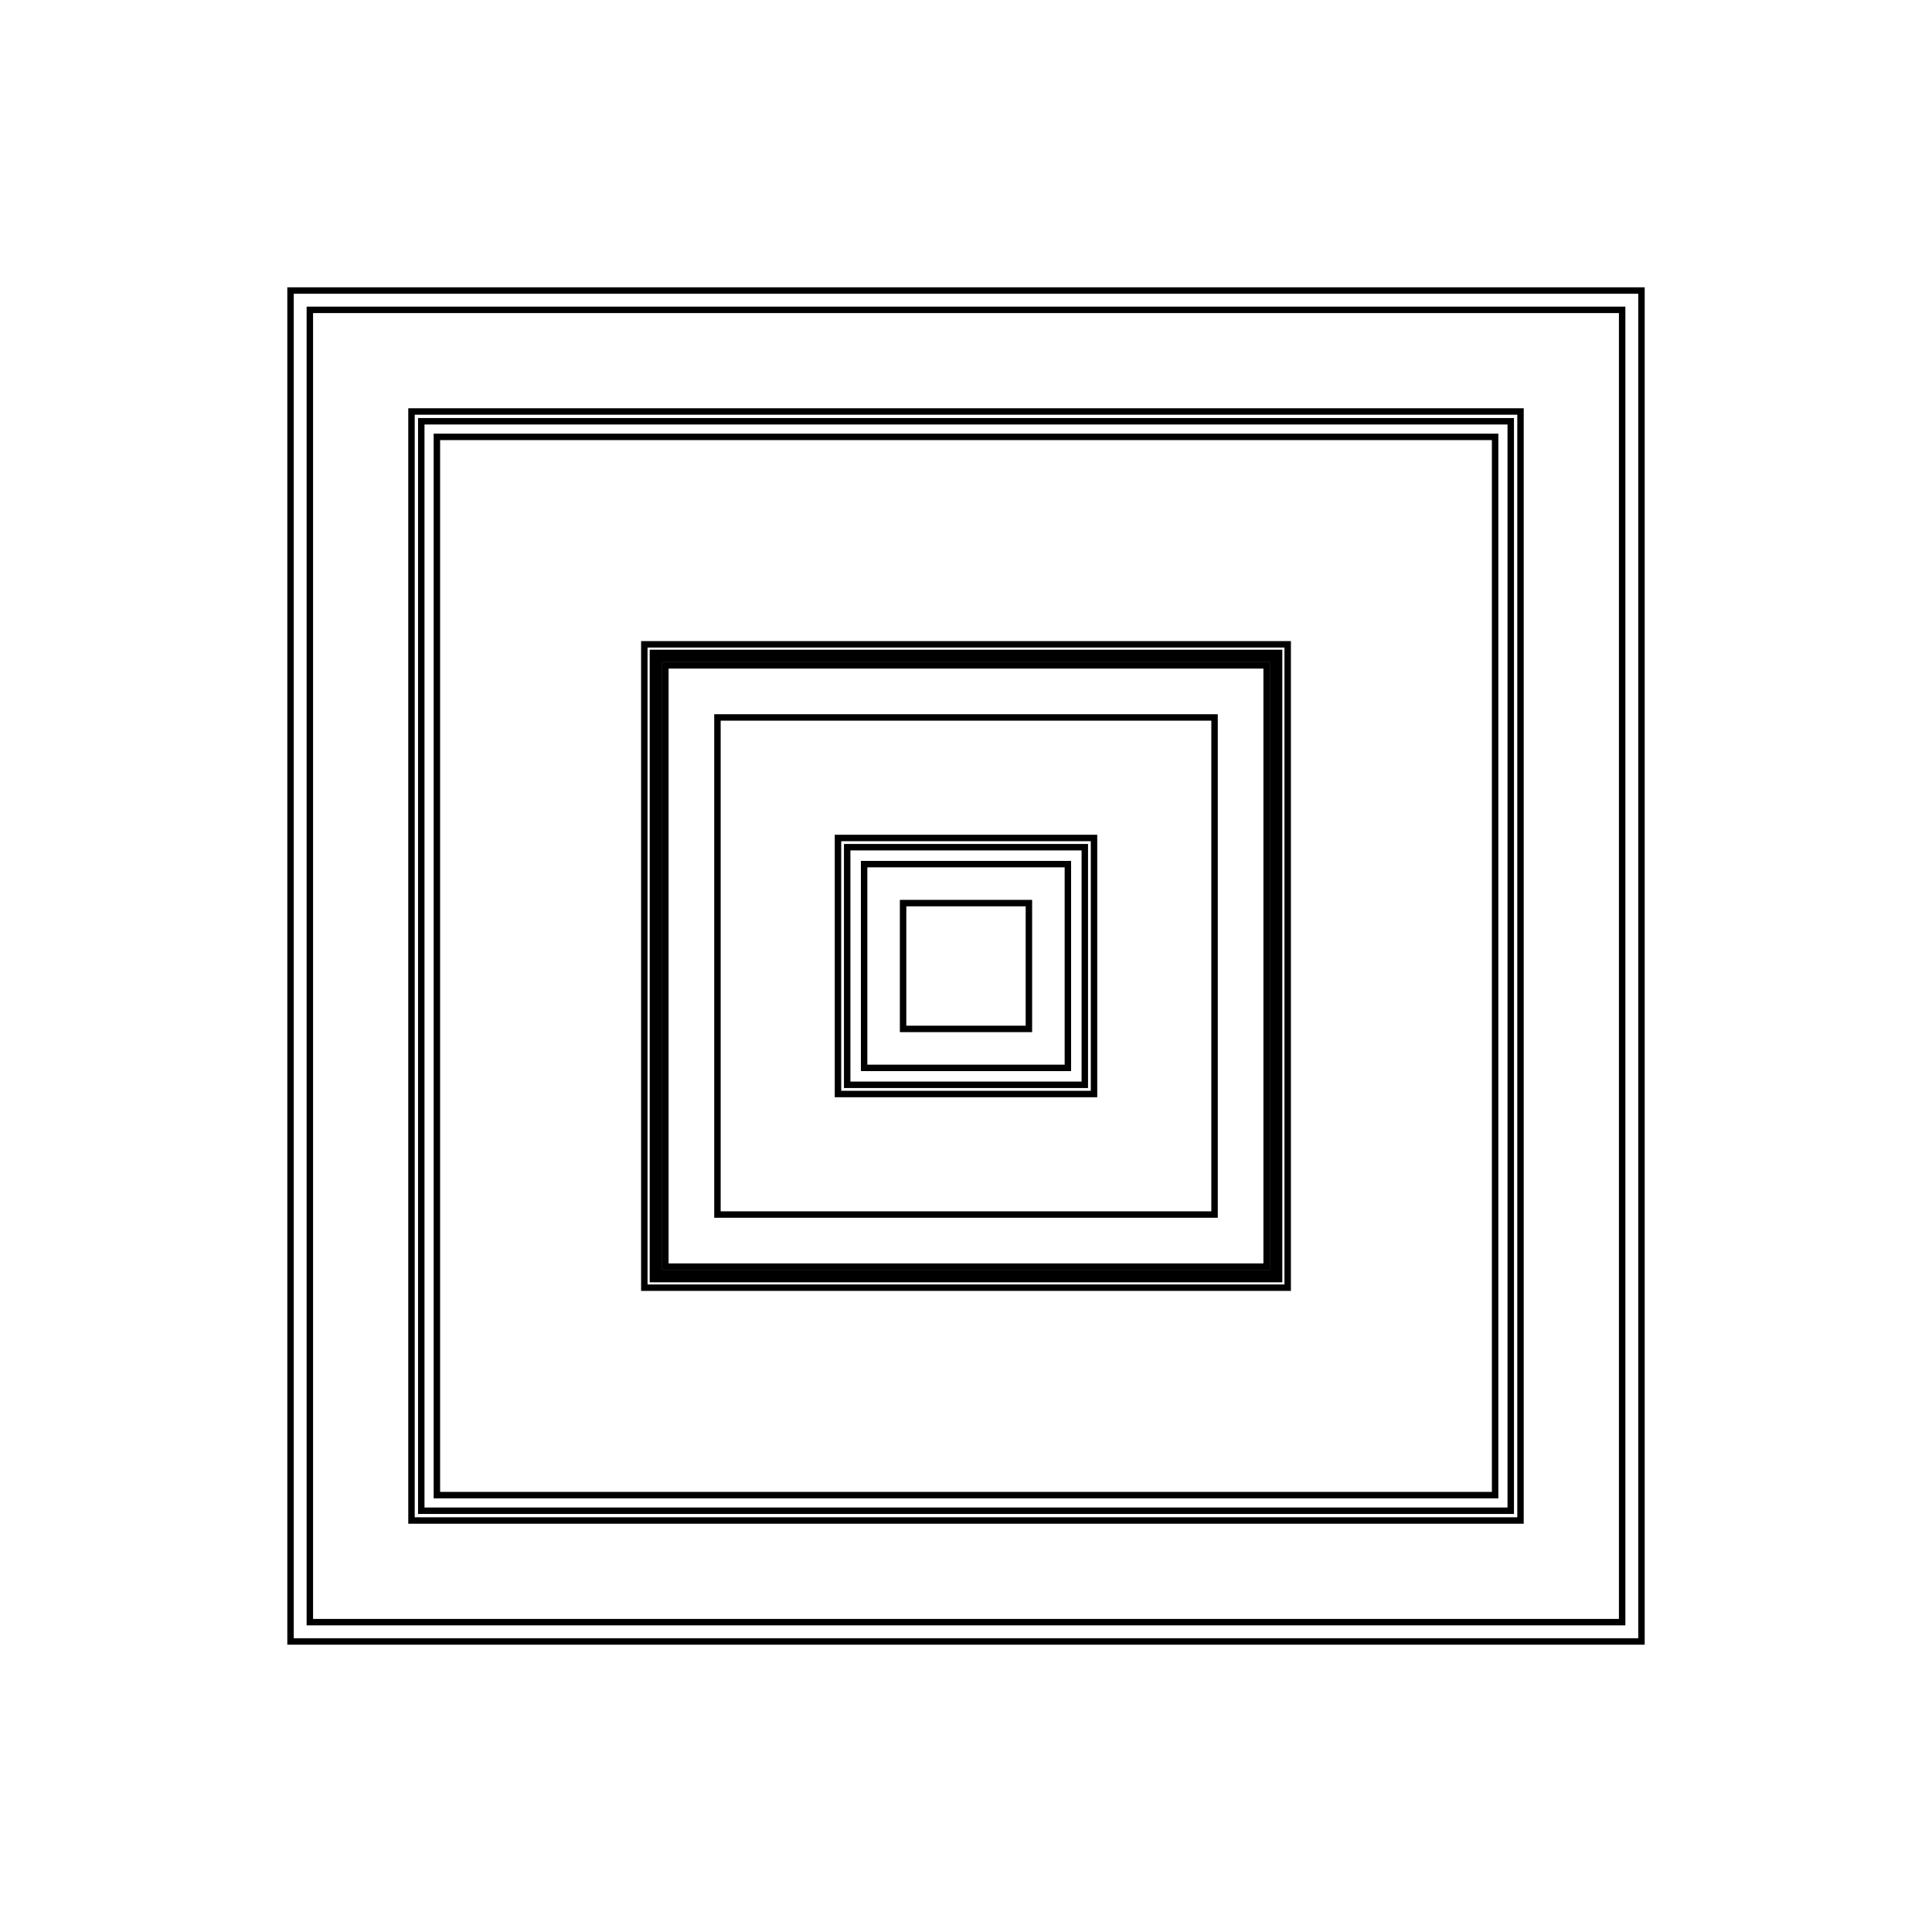
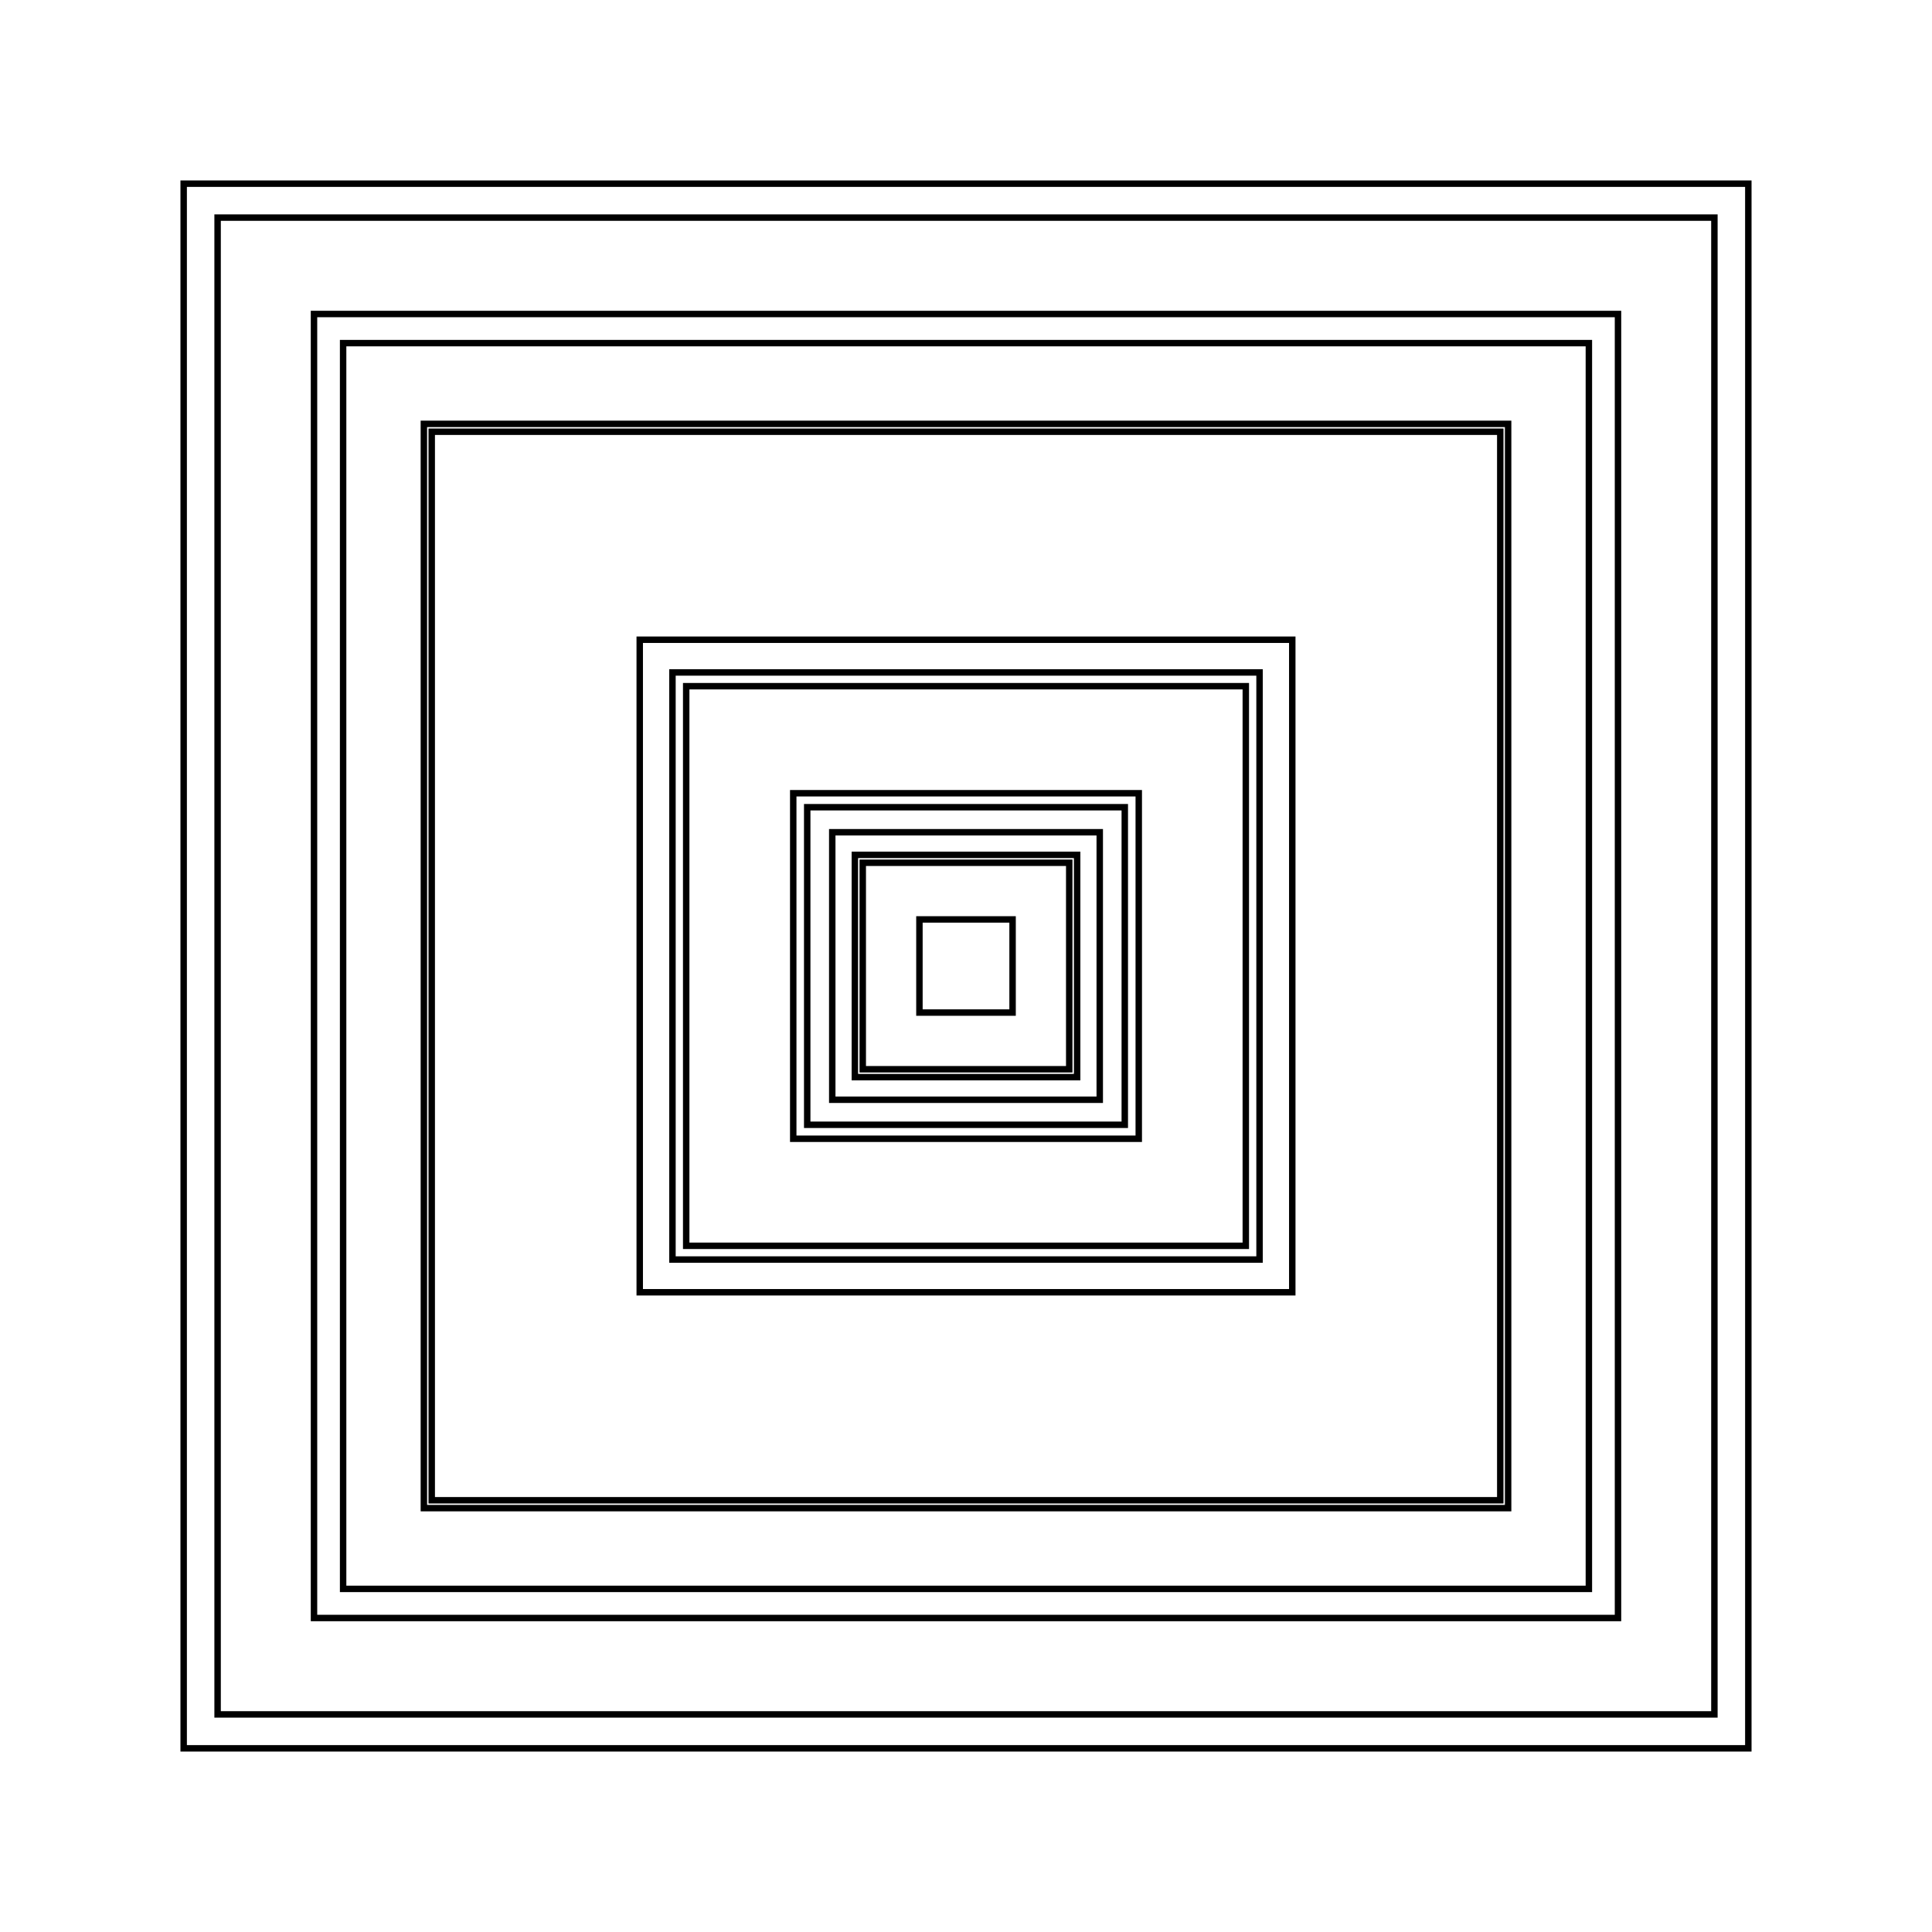
<svg xmlns="http://www.w3.org/2000/svg" width="300" height="300" viewBox="-150 -150 300 300" fill="none" stroke="black">
  <g transform="scale(1 -1)">
    <g>
-       <rect x="-82.16" y="-82.16" width="164.321" height="164.321" />
-       <rect x="-38.595" y="-38.595" width="77.19" height="77.19" />
-       <rect x="-46.682" y="-46.682" width="93.364" height="93.364" />
-       <rect x="-47.673" y="-47.673" width="95.345" height="95.345" />
-       <rect x="-48.616" y="-48.616" width="97.232" height="97.232" />
-       <rect x="-15.82" y="-15.82" width="31.64" height="31.64" />
-       <rect x="-86.104" y="-86.104" width="172.208" height="172.208" />
-       <rect x="-49.95" y="-49.95" width="99.9" height="99.9" />
-       <rect x="-101.887" y="-101.887" width="203.774" height="203.774" />
-       <rect x="-18.449" y="-18.449" width="36.898" height="36.898" />
-       <rect x="-84.585" y="-84.585" width="169.171" height="169.171" />
-       <rect x="-104.886" y="-104.886" width="209.772" height="209.772" />
-       <rect x="-9.769" y="-9.769" width="19.537" height="19.537" />
-       <rect x="-48.173" y="-48.173" width="96.347" height="96.347" />
-       <rect x="-19.879" y="-19.879" width="39.758" height="39.758" />
+       <rect x="-84.181" y="-84.181" width="168.362" height="168.362" />
+       <rect x="-24.656" y="-24.656" width="49.312" height="49.312" />
+       <rect x="-121.48" y="-121.48" width="242.959" height="242.959" />
+       <rect x="-96.721" y="-96.721" width="193.441" height="193.441" />
+       <rect x="-26.826" y="-26.826" width="53.652" height="53.652" />
+       <rect x="-43.448" y="-43.448" width="86.896" height="86.896" />
+       <rect x="-82.961" y="-82.961" width="165.922" height="165.922" />
+       <rect x="-45.581" y="-45.581" width="91.163" height="91.163" />
+       <rect x="-7.232" y="-7.232" width="14.465" height="14.465" />
+       <rect x="-101.242" y="-101.242" width="202.484" height="202.484" />
+       <rect x="-50.663" y="-50.663" width="101.327" height="101.327" />
+       <rect x="-16.032" y="-16.032" width="32.063" height="32.063" />
+       <rect x="-20.768" y="-20.768" width="41.536" height="41.536" />
+       <rect x="-17.257" y="-17.257" width="34.514" height="34.514" />
+       <rect x="-116.211" y="-116.211" width="232.422" height="232.422" />
    </g>
  </g>
</svg>
